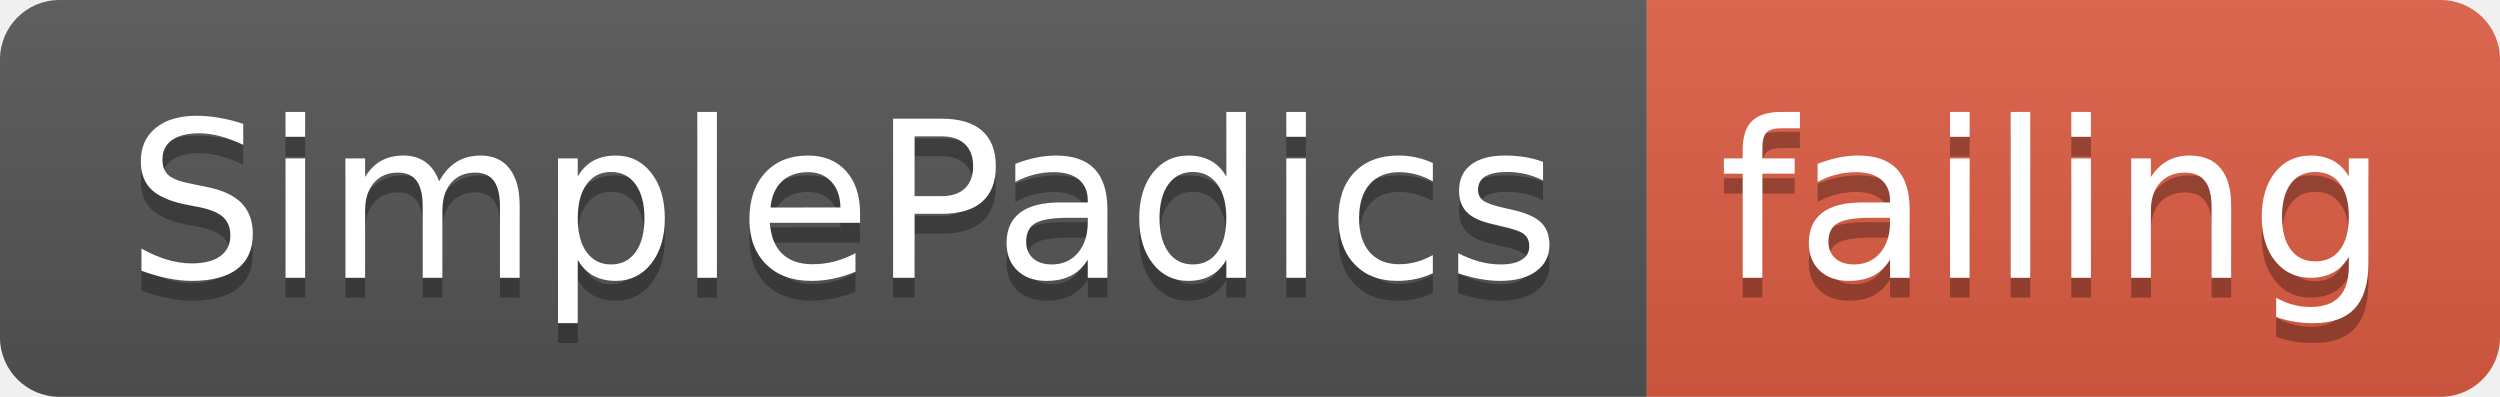
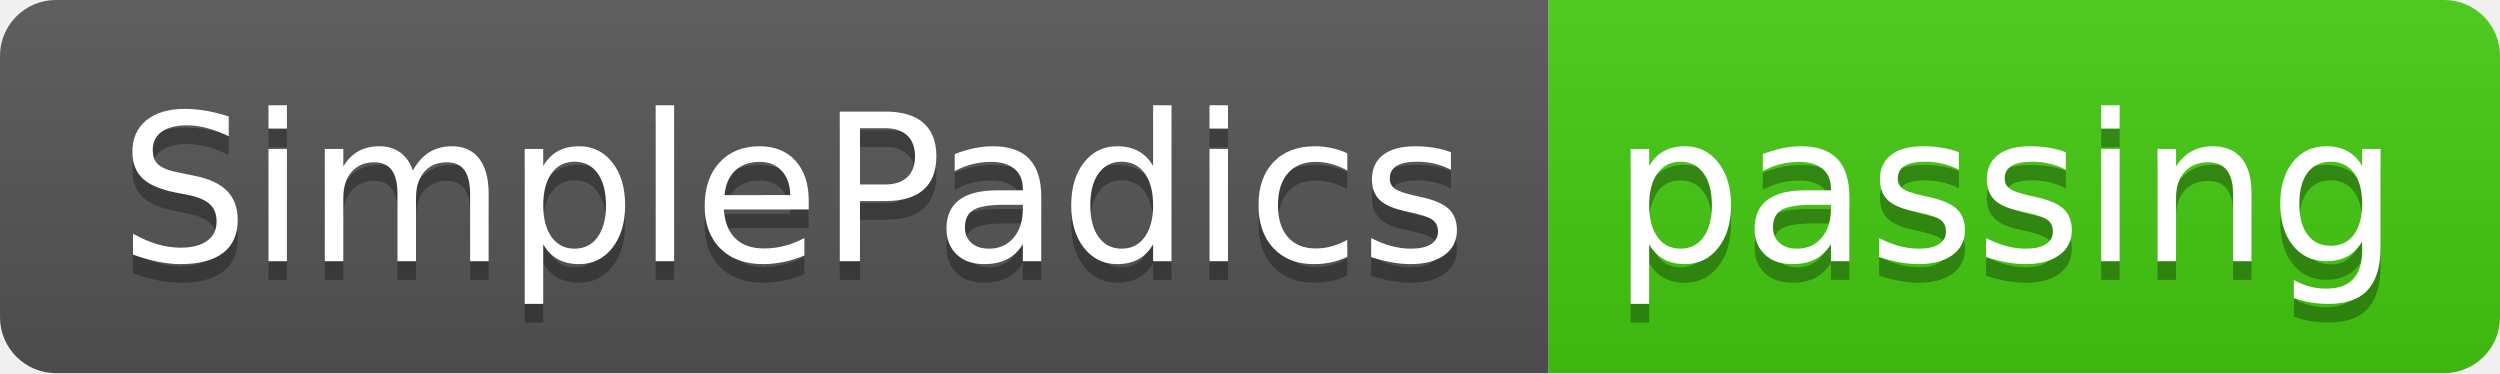
- <svg xmlns="http://www.w3.org/2000/svg" width="126" height="20">
+ <svg xmlns="http://www.w3.org/2000/svg" width="134" height="20">
  <linearGradient id="smooth" x2="0" y2="100%">
    <stop offset="0" stop-color="#bbb" stop-opacity=".1" />
    <stop offset="1" stop-opacity=".1" />
  </linearGradient>
  <clipPath id="round">
-     <rect width="126" height="20" rx="3" fill="#fff" />
+     <rect width="134" height="20" rx="3" fill="#fff" />
  </clipPath>
  <g clip-path="url(#round)">
    <rect width="83" height="20" fill="#555" />
-     <rect x="83" width="43" height="20" fill="#e05d44" />
-     <rect width="126" height="20" fill="url(#smooth)" />
+     <rect x="83" width="51" height="20" fill="#4c1" />
+     <rect width="134" height="20" fill="url(#smooth)" />
  </g>
  <g fill="#fff" text-anchor="middle" font-family="DejaVu Sans,Verdana,Geneva,sans-serif" font-size="110">
    <text x="425" y="150" fill="#010101" fill-opacity=".3" transform="scale(0.1)" textLength="730" lengthAdjust="spacing">SimplePadics</text>
    <text x="425" y="140" transform="scale(0.1)" textLength="730" lengthAdjust="spacing">SimplePadics</text>
-     <text x="1035" y="150" fill="#010101" fill-opacity=".3" transform="scale(0.1)" textLength="330" lengthAdjust="spacing">failing</text>
-     <text x="1035" y="140" transform="scale(0.1)" textLength="330" lengthAdjust="spacing">failing</text>
+     <text x="1075" y="150" fill="#010101" fill-opacity=".3" transform="scale(0.1)" textLength="410" lengthAdjust="spacing">passing</text>
+     <text x="1075" y="140" transform="scale(0.1)" textLength="410" lengthAdjust="spacing">passing</text>
  </g>
</svg>
